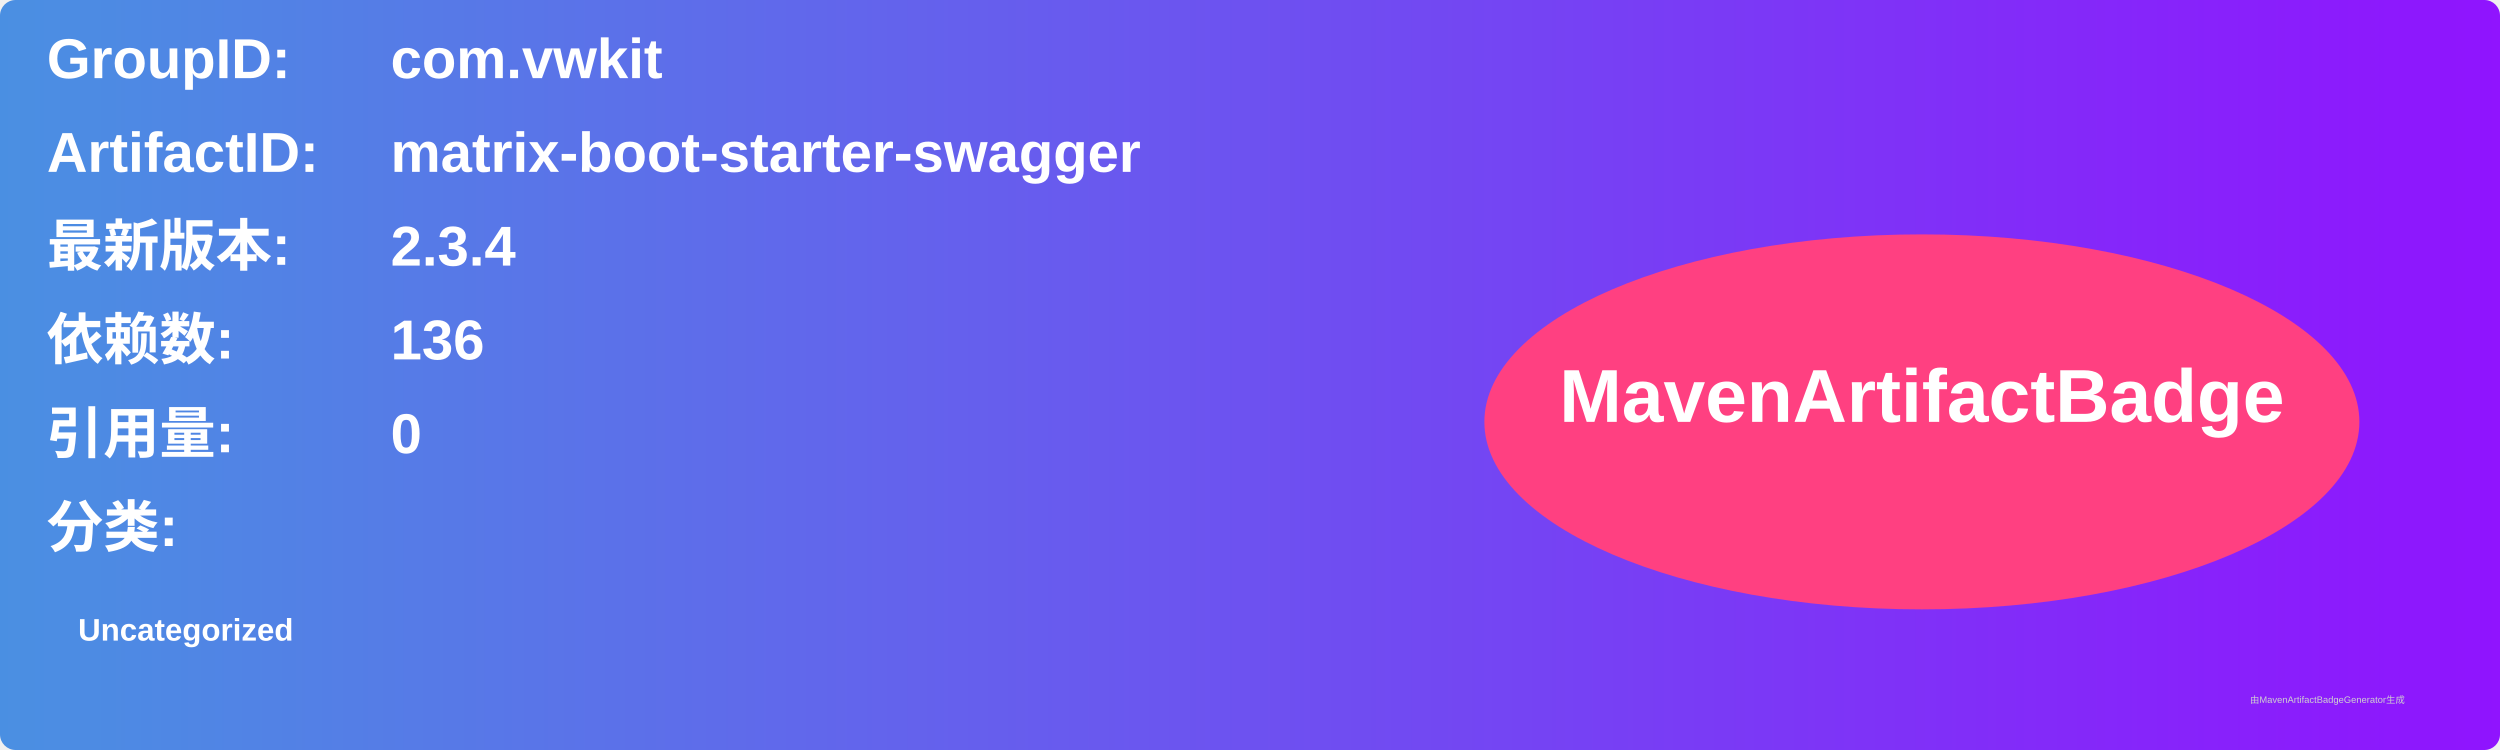
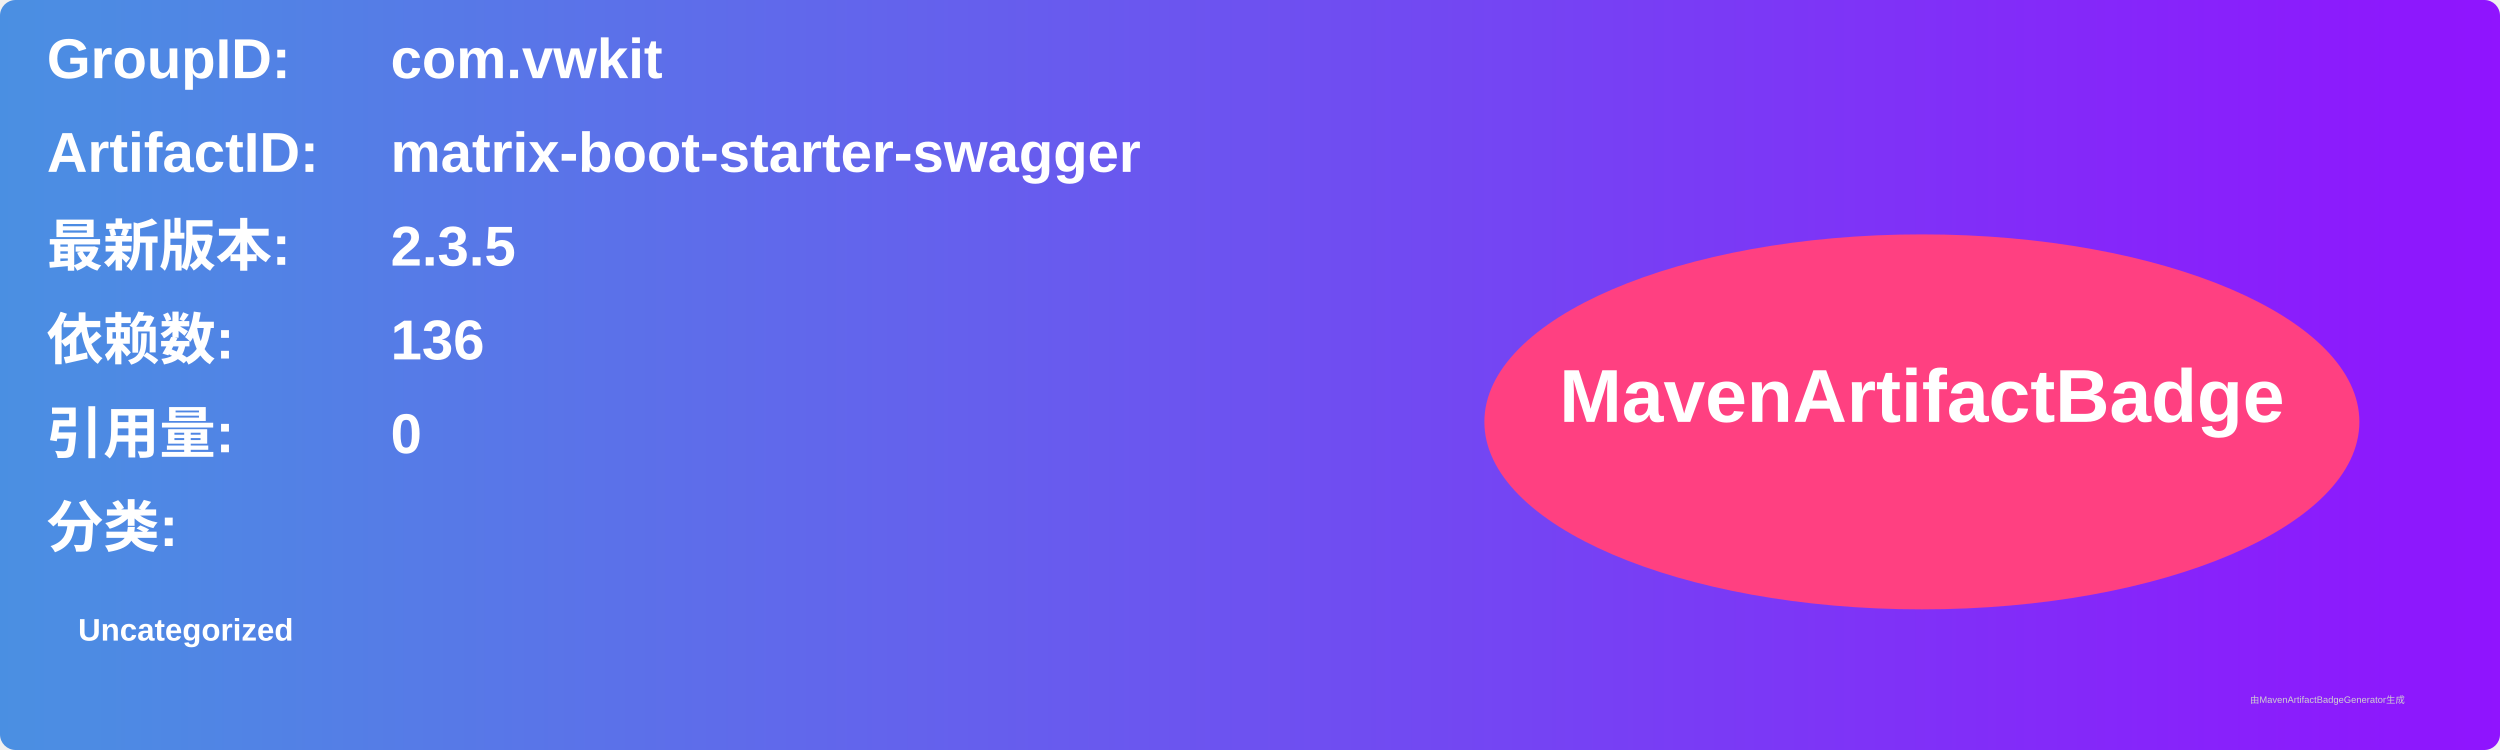
<svg xmlns="http://www.w3.org/2000/svg" width="800" height="240" viewBox="0 0 800 240">
  <linearGradient id="grad" x1="0%" y1="0%" x2="100%" y2="0%">
    <stop offset="0%" stop-color="#4a90e2" />
    <stop offset="100%" stop-color="#9013fe" />
  </linearGradient>
  <rect width="100%" height="100%" rx="5" ry="5" fill="url(#grad)" />
  <g transform="translate(15, 15)">
    <text x="0" y="10" font-family="Arial" font-size="18" fill="white" font-weight="bold" width="260">GroupID:</text>
    <text x="110" y="10" font-family="Arial" font-size="18" fill="white" font-weight="bold" width="460">com.vwkit</text>
    <text x="0" y="40" font-family="Arial" font-size="18" fill="white" font-weight="bold" width="260">ArtifactID:</text>
    <text x="110" y="40" font-family="Arial" font-size="18" fill="white" font-weight="bold" width="460">matrix-boot-starter-swagger</text>
    <text x="0" y="70" font-family="Arial" font-size="18" fill="white" font-weight="bold">最新版本:</text>
    <text x="110" y="70" font-family="Arial" font-size="18" fill="white" font-weight="bold">
-       <tspan font-weight="bold">2.3.4</tspan>
+       <tspan font-weight="bold">2.3.5</tspan>
    </text>
    <text x="0" y="100" font-family="Arial" font-size="18" fill="white" font-weight="bold">依赖数: </text>
    <text x="110" y="100" font-family="Arial" font-size="18" fill="white">
      <tspan font-weight="bold">136</tspan>
    </text>
    <text x="0" y="130" font-family="Arial" font-size="18" fill="white" font-weight="bold">引用量: </text>
    <text x="110" y="130" font-family="Arial" font-size="18" fill="white">
      <tspan font-weight="bold">0</tspan>
    </text>
    <text x="0" y="160" font-family="Arial" font-size="18" fill="white" font-weight="bold">分类:</text>
    <text x="10" y="190" font-family="Arial" font-size="10" fill="white">
      <tspan font-weight="bold">Uncategorized</tspan>
    </text>
    <ellipse cx="600" cy="120" rx="140" ry="60" fill="#ff4081" />
    <text x="600" y="120" text-anchor="middle" font-family="Arial" font-size="24" fill="white" font-weight="bold">MavenArtifactBadge</text>
  </g>
  <text x="720" y="225" font-family="Arial" font-size="3" fill="#d0d0d0">由MavenArtifactBadgeGenerator生成</text>
</svg>
